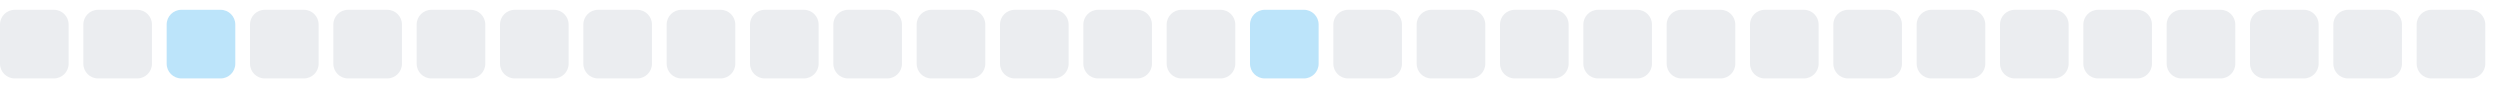
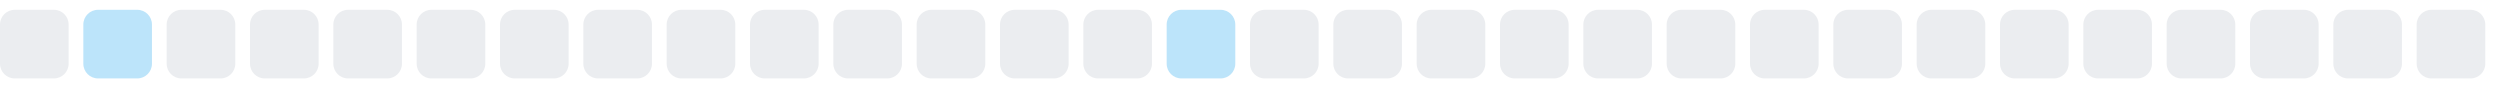
<svg xmlns="http://www.w3.org/2000/svg" width="255" height="9">
  <style>
        .level0 { fill: #ebedf0; }
        .level1 { fill: #bce4fa; }
        .level2 { fill: #75c7f7; }
        .level3 { fill: #30a9f2; }
        .level4 { fill: #008ee6; }
        @media (prefers-color-scheme: dark) {
          .level0 { fill: #161b22; }
          .level1 { fill: #0b3b5c; }
          .level2 { fill: #0a6299; }
          .level3 { fill: #008ee6; }
          .level4 { fill: #5bc4ff; }
        }
      </style>
  <rect x="0.0" y="1" width="7" height="7" rx="1.5" ry="1.5" class="level0" />
-   <rect x="8.5" y="1" width="7" height="7" rx="1.5" ry="1.5" class="level0" />
-   <rect x="17.0" y="1" width="7" height="7" rx="1.5" ry="1.5" class="level1" />
+   <rect x="8.5" y="1" width="7" height="7" rx="1.5" ry="1.5" class="level1" />
+   <rect x="17.0" y="1" width="7" height="7" rx="1.5" ry="1.5" class="level0" />
  <rect x="25.5" y="1" width="7" height="7" rx="1.5" ry="1.5" class="level0" />
  <rect x="34.0" y="1" width="7" height="7" rx="1.5" ry="1.5" class="level0" />
  <rect x="42.5" y="1" width="7" height="7" rx="1.5" ry="1.5" class="level0" />
  <rect x="51.0" y="1" width="7" height="7" rx="1.5" ry="1.5" class="level0" />
  <rect x="59.5" y="1" width="7" height="7" rx="1.5" ry="1.5" class="level0" />
  <rect x="68.0" y="1" width="7" height="7" rx="1.5" ry="1.5" class="level0" />
  <rect x="76.5" y="1" width="7" height="7" rx="1.5" ry="1.5" class="level0" />
  <rect x="85.0" y="1" width="7" height="7" rx="1.5" ry="1.5" class="level0" />
  <rect x="93.5" y="1" width="7" height="7" rx="1.5" ry="1.5" class="level0" />
  <rect x="102.0" y="1" width="7" height="7" rx="1.5" ry="1.5" class="level0" />
  <rect x="110.5" y="1" width="7" height="7" rx="1.5" ry="1.5" class="level0" />
-   <rect x="119.0" y="1" width="7" height="7" rx="1.5" ry="1.5" class="level0" />
-   <rect x="127.5" y="1" width="7" height="7" rx="1.5" ry="1.5" class="level1" />
+   <rect x="119.0" y="1" width="7" height="7" rx="1.5" ry="1.5" class="level1" />
+   <rect x="127.5" y="1" width="7" height="7" rx="1.5" ry="1.5" class="level0" />
  <rect x="136.0" y="1" width="7" height="7" rx="1.5" ry="1.5" class="level0" />
  <rect x="144.5" y="1" width="7" height="7" rx="1.5" ry="1.5" class="level0" />
  <rect x="153.0" y="1" width="7" height="7" rx="1.5" ry="1.5" class="level0" />
  <rect x="161.5" y="1" width="7" height="7" rx="1.5" ry="1.5" class="level0" />
  <rect x="170.0" y="1" width="7" height="7" rx="1.5" ry="1.5" class="level0" />
  <rect x="178.5" y="1" width="7" height="7" rx="1.5" ry="1.5" class="level0" />
  <rect x="187.0" y="1" width="7" height="7" rx="1.5" ry="1.5" class="level0" />
  <rect x="195.5" y="1" width="7" height="7" rx="1.5" ry="1.5" class="level0" />
  <rect x="204.0" y="1" width="7" height="7" rx="1.5" ry="1.5" class="level0" />
  <rect x="212.5" y="1" width="7" height="7" rx="1.5" ry="1.5" class="level0" />
  <rect x="221.0" y="1" width="7" height="7" rx="1.5" ry="1.5" class="level0" />
  <rect x="229.5" y="1" width="7" height="7" rx="1.5" ry="1.5" class="level0" />
  <rect x="238.0" y="1" width="7" height="7" rx="1.5" ry="1.5" class="level0" />
  <rect x="246.5" y="1" width="7" height="7" rx="1.5" ry="1.5" class="level0" />
</svg>
